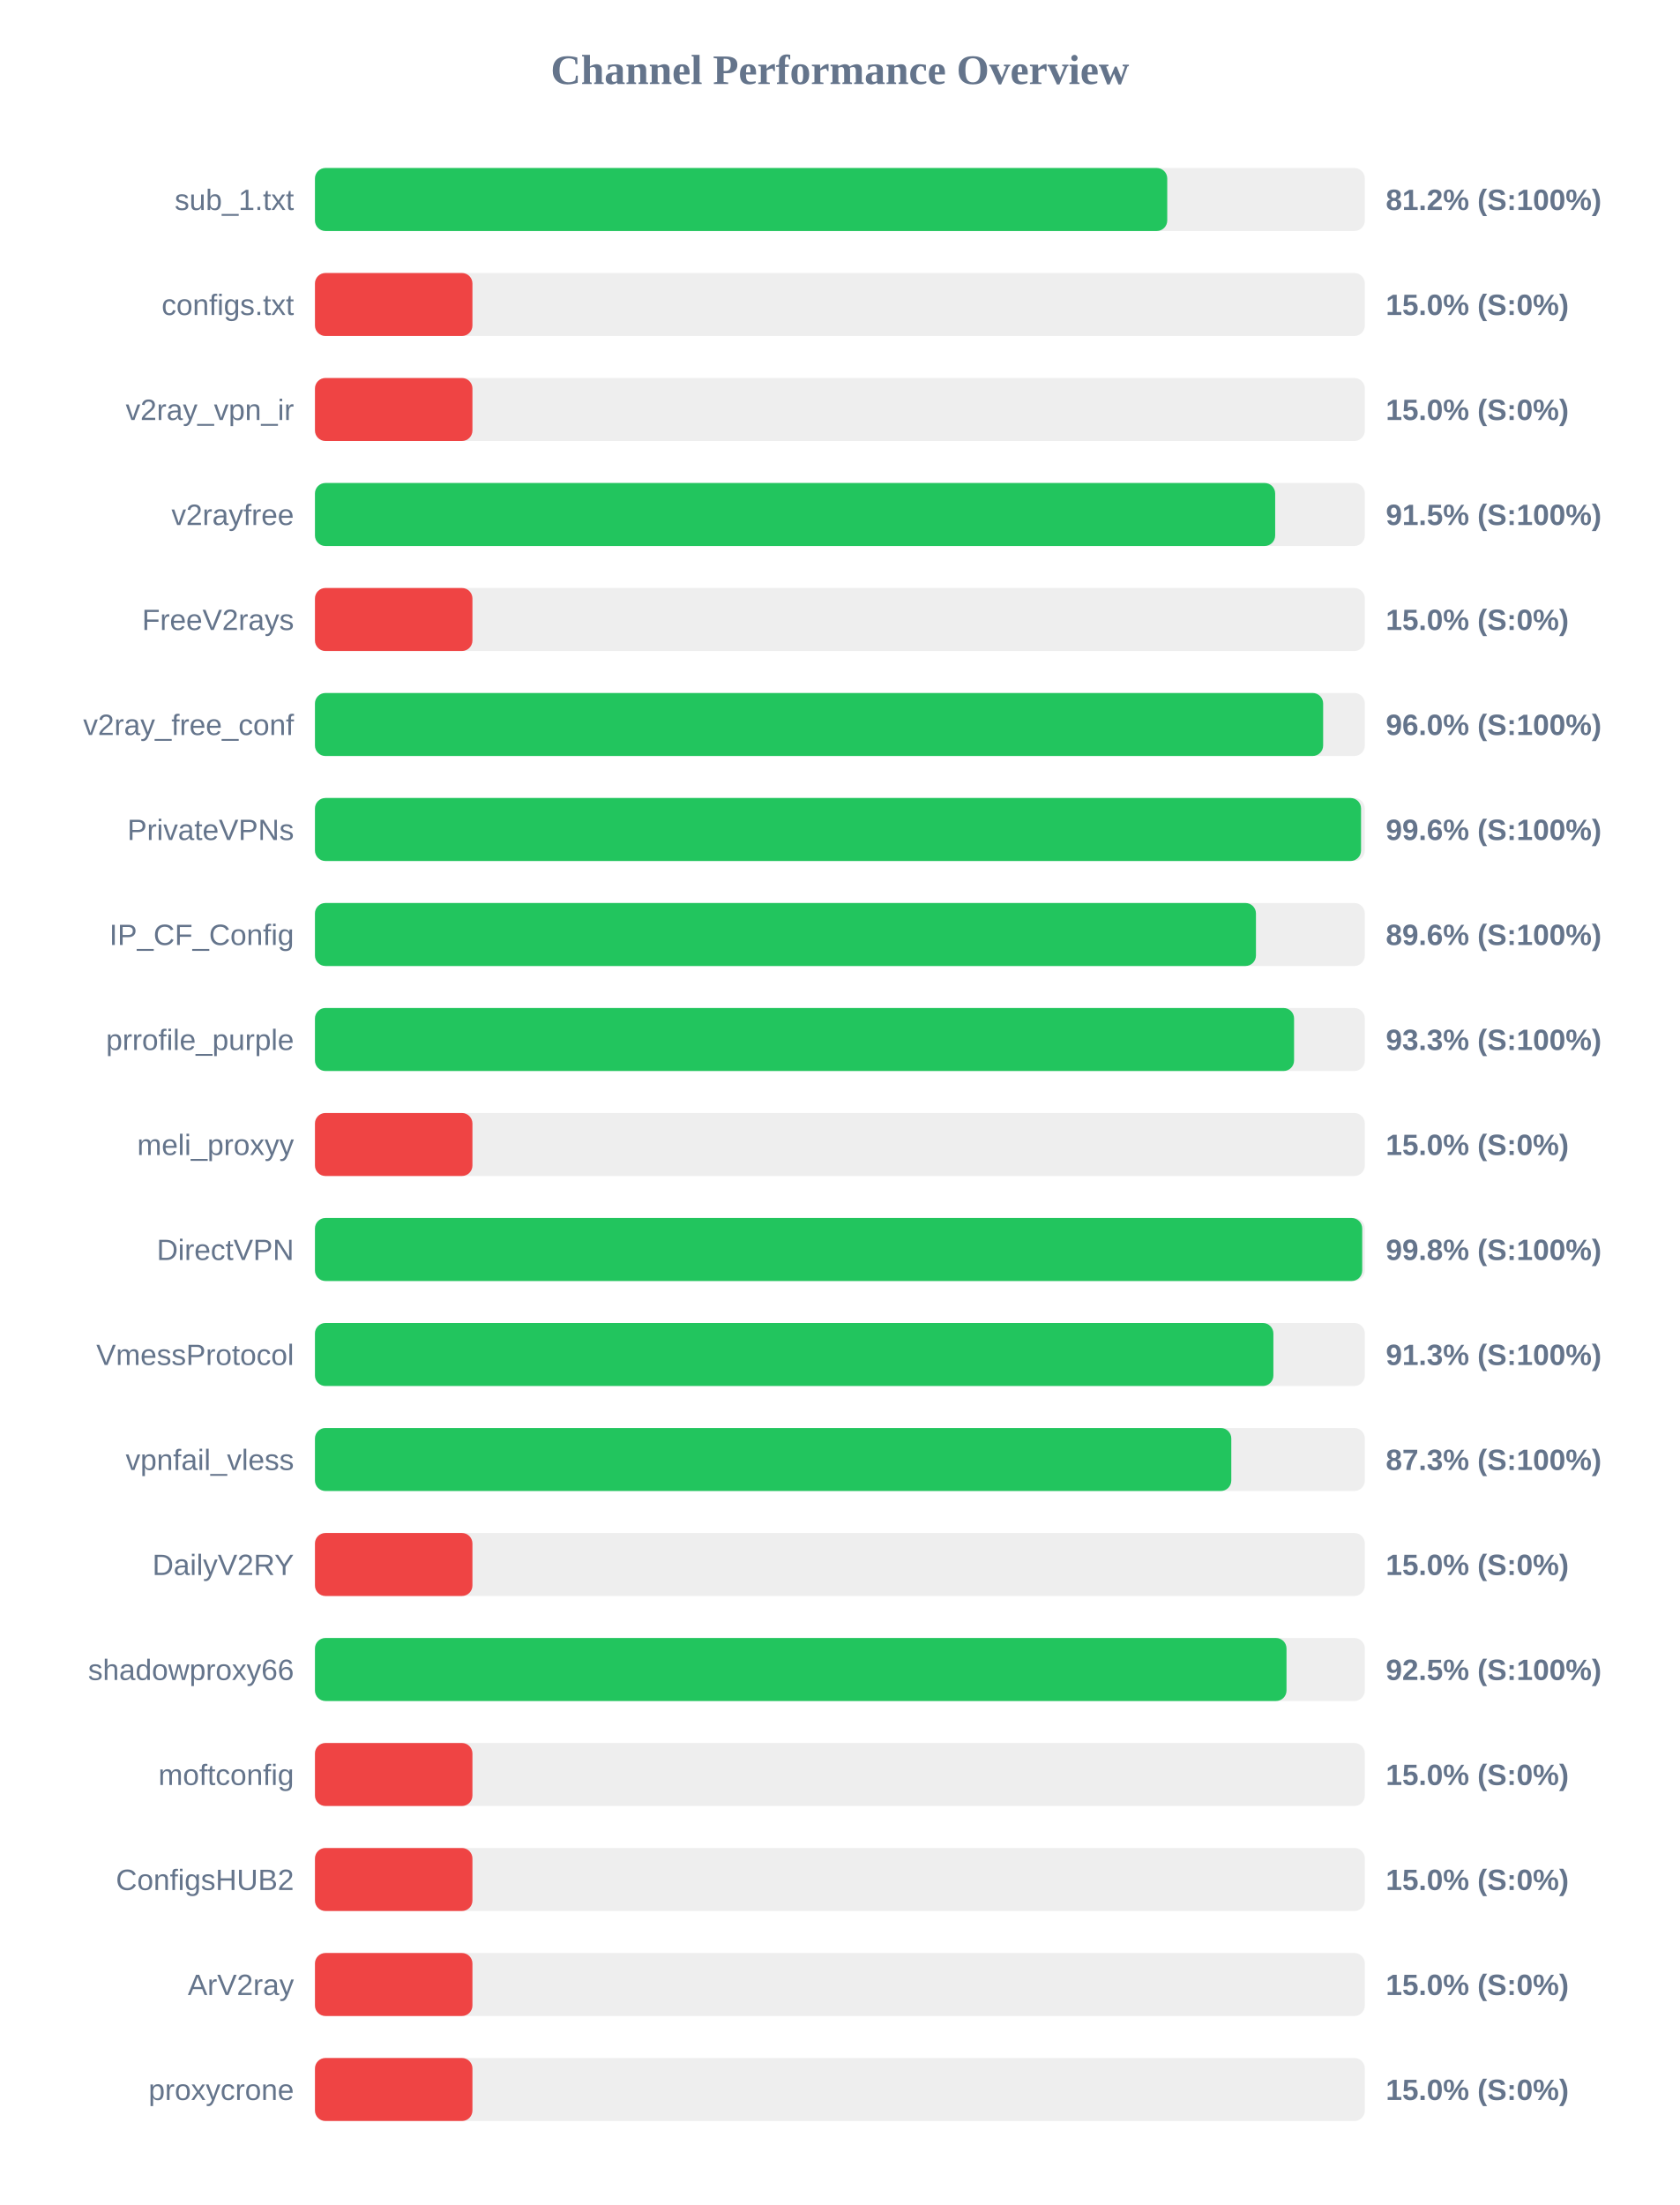
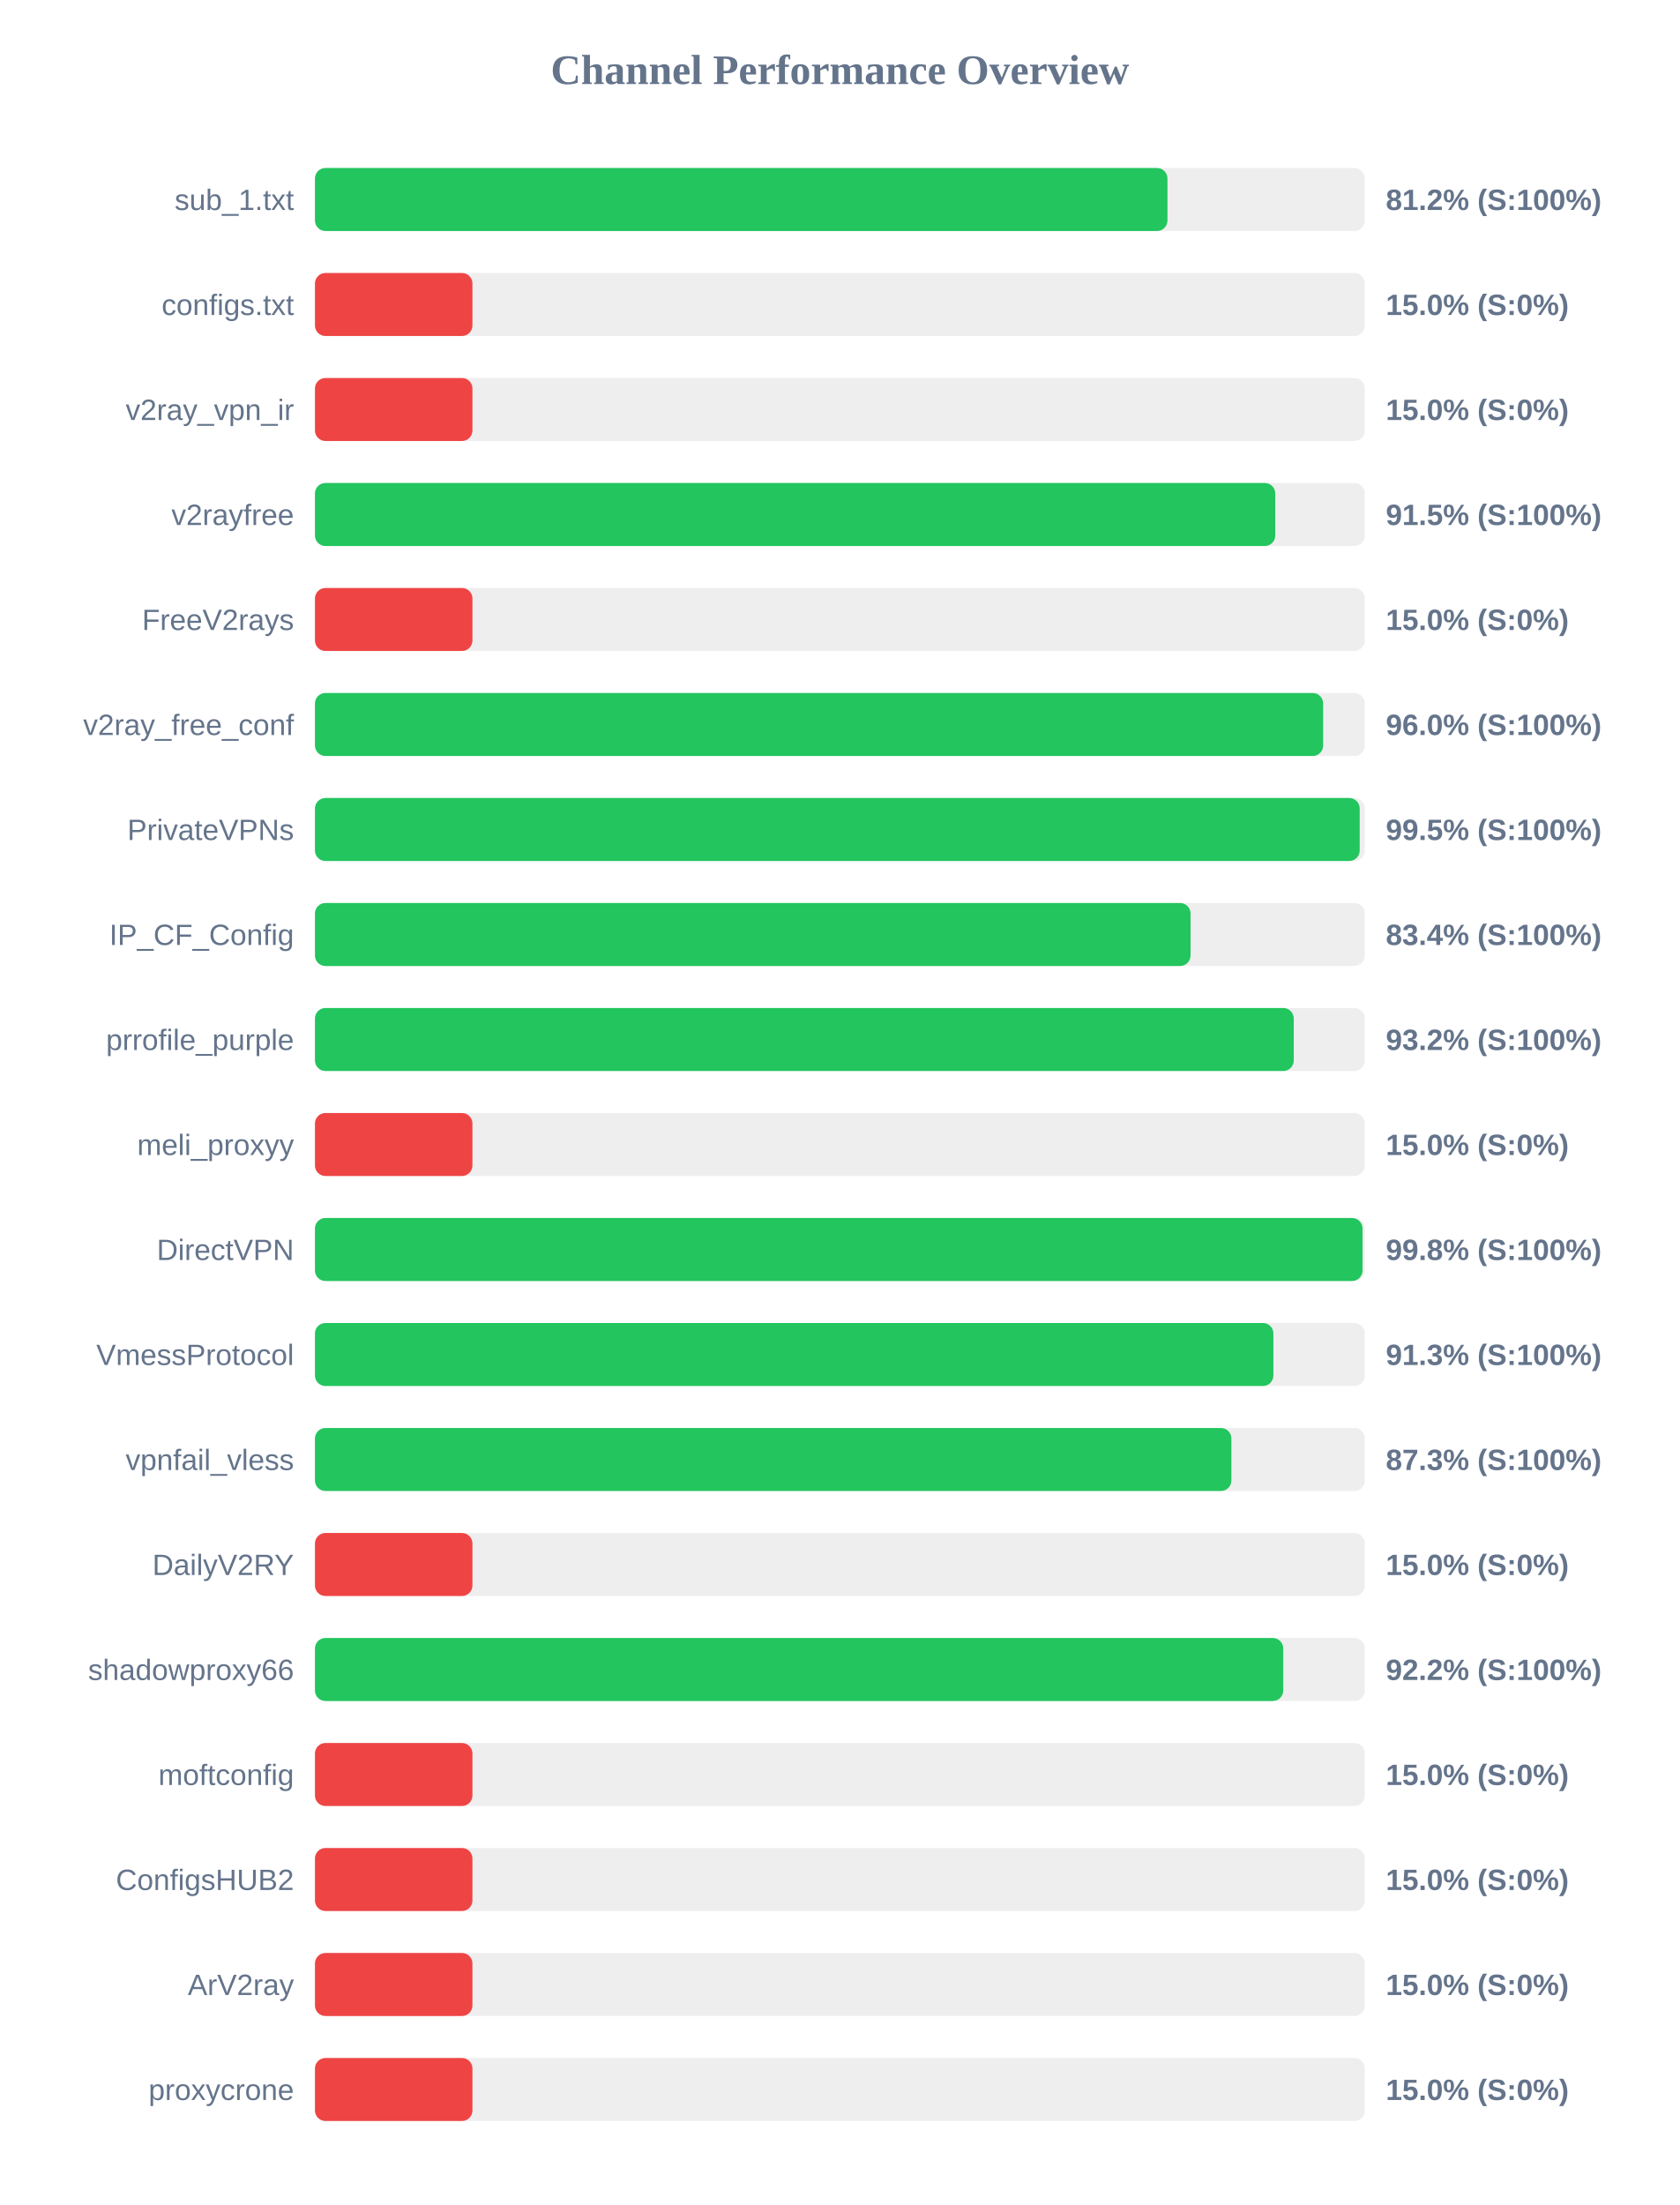
<svg xmlns="http://www.w3.org/2000/svg" width="800" height="1050" version="1.1">
  <style>
        .row { font: 14px Arial; fill: #64748b; }
        .score { font: bold 14px Arial; fill: #64748b; }
    </style>
  <text x="400" y="40" text-anchor="middle" font-size="20px" font-weight="bold" fill="#64748b">Channel Performance Overview</text>
  <rect x="150" y="80" width="500" height="30" fill="#eee" rx="5" />
-   <rect x="150" y="80" width="405.9" height="30" fill="#22c55e" rx="5" />
+   <rect x="150" y="80" width="406.0" height="30" fill="#22c55e" rx="5" />
  <text x="140" y="100" text-anchor="end" class="row">sub_1.txt</text>
  <text x="660" y="100" text-anchor="start" class="score">81.2% (S:100%)</text>
  <rect x="150" y="130" width="500" height="30" fill="#eee" rx="5" />
  <rect x="150" y="130" width="75.0" height="30" fill="#ef4444" rx="5" />
  <text x="140" y="150" text-anchor="end" class="row">configs.txt</text>
  <text x="660" y="150" text-anchor="start" class="score">15.0% (S:0%)</text>
  <rect x="150" y="180" width="500" height="30" fill="#eee" rx="5" />
  <rect x="150" y="180" width="75.0" height="30" fill="#ef4444" rx="5" />
  <text x="140" y="200" text-anchor="end" class="row">v2ray_vpn_ir</text>
  <text x="660" y="200" text-anchor="start" class="score">15.0% (S:0%)</text>
  <rect x="150" y="230" width="500" height="30" fill="#eee" rx="5" />
-   <rect x="150" y="230" width="457.3" height="30" fill="#22c55e" rx="5" />
+   <rect x="150" y="230" width="457.35" height="30" fill="#22c55e" rx="5" />
  <text x="140" y="250" text-anchor="end" class="row">v2rayfree</text>
  <text x="660" y="250" text-anchor="start" class="score">91.5% (S:100%)</text>
  <rect x="150" y="280" width="500" height="30" fill="#eee" rx="5" />
  <rect x="150" y="280" width="75.0" height="30" fill="#ef4444" rx="5" />
  <text x="140" y="300" text-anchor="end" class="row">FreeV2rays</text>
  <text x="660" y="300" text-anchor="start" class="score">15.0% (S:0%)</text>
  <rect x="150" y="330" width="500" height="30" fill="#eee" rx="5" />
  <rect x="150" y="330" width="480.15" height="30" fill="#22c55e" rx="5" />
  <text x="140" y="350" text-anchor="end" class="row">v2ray_free_conf</text>
  <text x="660" y="350" text-anchor="start" class="score">96.0% (S:100%)</text>
  <rect x="150" y="380" width="500" height="30" fill="#eee" rx="5" />
-   <rect x="150" y="380" width="498.2" height="30" fill="#22c55e" rx="5" />
+   <rect x="150" y="380" width="497.55" height="30" fill="#22c55e" rx="5" />
  <text x="140" y="400" text-anchor="end" class="row">PrivateVPNs</text>
-   <text x="660" y="400" text-anchor="start" class="score">99.6% (S:100%)</text>
+   <text x="660" y="400" text-anchor="start" class="score">99.5% (S:100%)</text>
  <rect x="150" y="430" width="500" height="30" fill="#eee" rx="5" />
-   <rect x="150" y="430" width="448.15" height="30" fill="#22c55e" rx="5" />
+   <rect x="150" y="430" width="417.0" height="30" fill="#22c55e" rx="5" />
  <text x="140" y="450" text-anchor="end" class="row">IP_CF_Config</text>
-   <text x="660" y="450" text-anchor="start" class="score">89.6% (S:100%)</text>
+   <text x="660" y="450" text-anchor="start" class="score">83.4% (S:100%)</text>
  <rect x="150" y="480" width="500" height="30" fill="#eee" rx="5" />
-   <rect x="150" y="480" width="466.3" height="30" fill="#22c55e" rx="5" />
+   <rect x="150" y="480" width="466.15" height="30" fill="#22c55e" rx="5" />
  <text x="140" y="500" text-anchor="end" class="row">prrofile_purple</text>
-   <text x="660" y="500" text-anchor="start" class="score">93.3% (S:100%)</text>
+   <text x="660" y="500" text-anchor="start" class="score">93.2% (S:100%)</text>
  <rect x="150" y="530" width="500" height="30" fill="#eee" rx="5" />
  <rect x="150" y="530" width="75.0" height="30" fill="#ef4444" rx="5" />
  <text x="140" y="550" text-anchor="end" class="row">meli_proxyy</text>
  <text x="660" y="550" text-anchor="start" class="score">15.0% (S:0%)</text>
  <rect x="150" y="580" width="500" height="30" fill="#eee" rx="5" />
-   <rect x="150" y="580" width="498.75" height="30" fill="#22c55e" rx="5" />
+   <rect x="150" y="580" width="498.9" height="30" fill="#22c55e" rx="5" />
  <text x="140" y="600" text-anchor="end" class="row">DirectVPN</text>
  <text x="660" y="600" text-anchor="start" class="score">99.8% (S:100%)</text>
  <rect x="150" y="630" width="500" height="30" fill="#eee" rx="5" />
  <rect x="150" y="630" width="456.45" height="30" fill="#22c55e" rx="5" />
  <text x="140" y="650" text-anchor="end" class="row">VmessProtocol</text>
  <text x="660" y="650" text-anchor="start" class="score">91.3% (S:100%)</text>
  <rect x="150" y="680" width="500" height="30" fill="#eee" rx="5" />
-   <rect x="150" y="680" width="436.4" height="30" fill="#22c55e" rx="5" />
+   <rect x="150" y="680" width="436.45" height="30" fill="#22c55e" rx="5" />
  <text x="140" y="700" text-anchor="end" class="row">vpnfail_vless</text>
  <text x="660" y="700" text-anchor="start" class="score">87.3% (S:100%)</text>
  <rect x="150" y="730" width="500" height="30" fill="#eee" rx="5" />
  <rect x="150" y="730" width="75.0" height="30" fill="#ef4444" rx="5" />
  <text x="140" y="750" text-anchor="end" class="row">DailyV2RY</text>
  <text x="660" y="750" text-anchor="start" class="score">15.0% (S:0%)</text>
  <rect x="150" y="780" width="500" height="30" fill="#eee" rx="5" />
-   <rect x="150" y="780" width="462.7" height="30" fill="#22c55e" rx="5" />
+   <rect x="150" y="780" width="461.15" height="30" fill="#22c55e" rx="5" />
  <text x="140" y="800" text-anchor="end" class="row">shadowproxy66</text>
-   <text x="660" y="800" text-anchor="start" class="score">92.5% (S:100%)</text>
+   <text x="660" y="800" text-anchor="start" class="score">92.2% (S:100%)</text>
  <rect x="150" y="830" width="500" height="30" fill="#eee" rx="5" />
  <rect x="150" y="830" width="75.0" height="30" fill="#ef4444" rx="5" />
  <text x="140" y="850" text-anchor="end" class="row">moftconfig</text>
  <text x="660" y="850" text-anchor="start" class="score">15.0% (S:0%)</text>
  <rect x="150" y="880" width="500" height="30" fill="#eee" rx="5" />
  <rect x="150" y="880" width="75.0" height="30" fill="#ef4444" rx="5" />
  <text x="140" y="900" text-anchor="end" class="row">ConfigsHUB2</text>
  <text x="660" y="900" text-anchor="start" class="score">15.0% (S:0%)</text>
  <rect x="150" y="930" width="500" height="30" fill="#eee" rx="5" />
  <rect x="150" y="930" width="75.0" height="30" fill="#ef4444" rx="5" />
  <text x="140" y="950" text-anchor="end" class="row">ArV2ray</text>
  <text x="660" y="950" text-anchor="start" class="score">15.0% (S:0%)</text>
  <rect x="150" y="980" width="500" height="30" fill="#eee" rx="5" />
  <rect x="150" y="980" width="75.0" height="30" fill="#ef4444" rx="5" />
  <text x="140" y="1000" text-anchor="end" class="row">proxycrone</text>
  <text x="660" y="1000" text-anchor="start" class="score">15.0% (S:0%)</text>
</svg>
